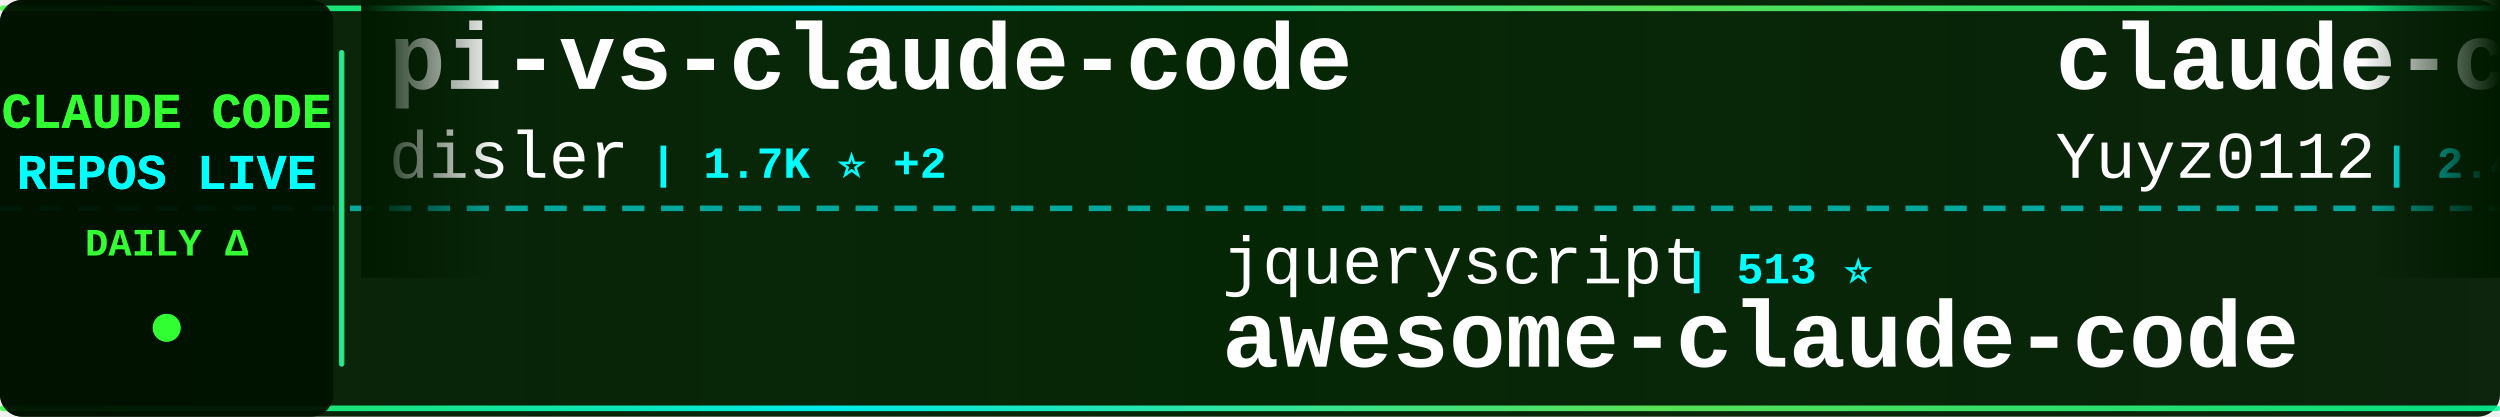
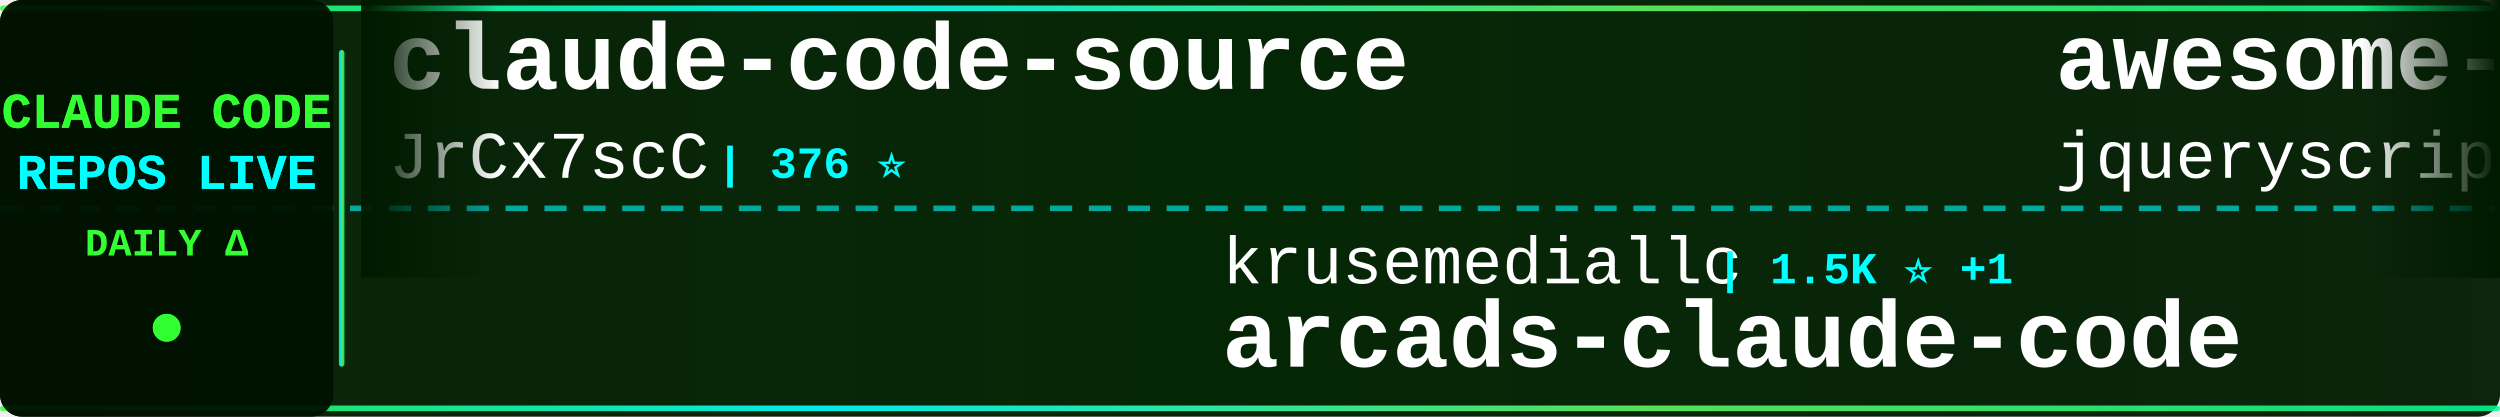
<svg xmlns="http://www.w3.org/2000/svg" width="900" height="150">
  <defs>
    <linearGradient id="tickerBg" x1="0%" y1="0%" x2="100%" y2="0%">
      <stop offset="0%" style="stop-color:#001a00;stop-opacity:0.95" />
      <stop offset="50%" style="stop-color:#002200;stop-opacity:0.98" />
      <stop offset="100%" style="stop-color:#001a00;stop-opacity:0.95" />
    </linearGradient>
    <linearGradient id="borderGrad" x1="0%" y1="0%" x2="100%" y2="0%">
      <stop offset="0%" style="stop-color:#33ff33;stop-opacity:0.85">
        <animate attributeName="stop-opacity" values="0.85;1;0.85" dur="2s" repeatCount="indefinite" />
      </stop>
      <stop offset="33%" style="stop-color:#00ffff;stop-opacity:0.9">
        <animate attributeName="stop-opacity" values="0.9;1;0.9" dur="2.2s" repeatCount="indefinite" />
      </stop>
      <stop offset="66%" style="stop-color:#66ff66;stop-opacity:0.85">
        <animate attributeName="stop-opacity" values="0.85;1;0.85" dur="1.8s" repeatCount="indefinite" />
      </stop>
      <stop offset="100%" style="stop-color:#00ff99;stop-opacity:0.85">
        <animate attributeName="stop-opacity" values="0.85;1;0.85" dur="2s" repeatCount="indefinite" />
      </stop>
    </linearGradient>
    <filter id="textGlow">
      <feGaussianBlur stdDeviation="0.1" result="coloredBlur" />
      <feMerge>
        <feMergeNode in="coloredBlur" />
        <feMergeNode in="SourceGraphic" />
      </feMerge>
    </filter>
    <filter id="metricGlow">
      <feGaussianBlur stdDeviation="0.2" result="coloredBlur" />
      <feMerge>
        <feMergeNode in="coloredBlur" />
        <feMergeNode in="SourceGraphic" />
      </feMerge>
    </filter>
    <linearGradient id="leftFade" x1="0%" y1="0%" x2="100%" y2="0%">
      <stop offset="0%" style="stop-color:#001a00;stop-opacity:1" />
      <stop offset="100%" style="stop-color:#001a00;stop-opacity:0" />
    </linearGradient>
    <linearGradient id="rightFade" x1="0%" y1="0%" x2="100%" y2="0%">
      <stop offset="0%" style="stop-color:#001a00;stop-opacity:0" />
      <stop offset="100%" style="stop-color:#001a00;stop-opacity:1" />
    </linearGradient>
  </defs>
  <rect width="900" height="150" fill="url(#tickerBg)" rx="8" />
  <rect x="0" y="2" width="900" height="2" fill="url(#borderGrad)" rx="1" />
  <rect x="0" y="146" width="900" height="2" fill="url(#borderGrad)" rx="1" />
  <line x1="0" y1="75" x2="900" y2="75" stroke="#00ffff" stroke-width="2" stroke-dasharray="8 6" opacity="0.6" />
  <rect x="0" y="0" width="120" height="150" fill="#001100" opacity="0.95" rx="8" />
  <text x="60" y="46" font-family="'Courier New', monospace" font-size="18" font-weight="bold" fill="#33ff33" text-anchor="middle" filter="url(#textGlow)">
    CLAUDE CODE
  </text>
  <text x="60" y="68" font-family="'Courier New', monospace" font-size="18" font-weight="bold" fill="#00ffff" text-anchor="middle" filter="url(#textGlow)">
    REPOS LIVE
  </text>
  <text x="60" y="92" font-family="'Courier New', monospace" font-size="14" font-weight="bold" fill="#33ff33" text-anchor="middle">
    DAILY Δ
  </text>
  <circle cx="60" cy="118" r="5" fill="#33ff33" filter="url(#metricGlow)">
    <animate attributeName="r" values="4;6;4" dur="1.5s" repeatCount="indefinite" />
    <animate attributeName="opacity" values="0.6;1;0.6" dur="1.5s" repeatCount="indefinite" />
  </circle>
  <rect x="122" y="18" width="2" height="114" fill="url(#borderGrad)" rx="1" />
  <clipPath id="tickerClip">
    <rect x="130" y="0" width="770" height="150" />
  </clipPath>
  <g clip-path="url(#tickerClip)">
    <g id="tickerItems">
      <animateTransform attributeName="transform" attributeType="XML" type="translate" from="0 0" to="-3000 0" dur="54s" repeatCount="indefinite" />
      <g transform="translate(0, 0)">
-         <text x="140" y="32" font-family="'Courier New', monospace" font-size="34" font-weight="bold" fill="#ffffff">pi-vs-claude-code</text>
-         <text x="140" y="64" font-family="'Courier New', monospace" font-size="24" font-weight="normal" fill="#ffffff" opacity="1.0">disler</text>
-         <text x="234" y="64" font-family="'Courier New', monospace" font-size="16" font-weight="bold" fill="#00ffff"> | 1.7K ⭐ +2</text>
+         <text x="140" y="32" font-family="'Courier New', monospace" font-size="34" font-weight="bold" fill="#ffffff">claude-code-source</text>
+         <text x="140" y="64" font-family="'Courier New', monospace" font-size="24" font-weight="normal" fill="#ffffff" opacity="1.0">JrCx7scC</text>
+         <text x="258" y="64" font-family="'Courier New', monospace" font-size="16" font-weight="bold" fill="#00ffff"> | 376 ⭐</text>
      </g>
      <g transform="translate(300, 0)">
-         <text x="140" y="102" font-family="'Courier New', monospace" font-size="24" font-weight="normal" fill="#ffffff" opacity="1.0">jqueryscript</text>
-         <text x="306" y="102" font-family="'Courier New', monospace" font-size="16" font-weight="bold" fill="#00ffff"> | 513 ⭐</text>
-         <text x="140" y="132" font-family="'Courier New', monospace" font-size="34" font-weight="bold" fill="#ffffff">awesome-claude-code</text>
+         <text x="140" y="102" font-family="'Courier New', monospace" font-size="24" font-weight="normal" fill="#ffffff" opacity="1.0">krusemediallc</text>
+         <text x="318" y="102" font-family="'Courier New', monospace" font-size="16" font-weight="bold" fill="#00ffff"> | 1.5K ⭐ +1</text>
+         <text x="140" y="132" font-family="'Courier New', monospace" font-size="34" font-weight="bold" fill="#ffffff">arcads-claude-code</text>
      </g>
      <g transform="translate(600, 0)">
-         <text x="140" y="32" font-family="'Courier New', monospace" font-size="34" font-weight="bold" fill="#ffffff">claude-code-reverse</text>
-         <text x="140" y="64" font-family="'Courier New', monospace" font-size="24" font-weight="normal" fill="#ffffff" opacity="1.0">Yuyz0112</text>
-         <text x="258" y="64" font-family="'Courier New', monospace" font-size="16" font-weight="bold" fill="#00ffff"> | 2.4K ⭐</text>
+         <text x="140" y="32" font-family="'Courier New', monospace" font-size="34" font-weight="bold" fill="#ffffff">awesome-claude-code</text>
+         <text x="140" y="64" font-family="'Courier New', monospace" font-size="24" font-weight="normal" fill="#ffffff" opacity="1.0">jqueryscript</text>
+         <text x="306" y="64" font-family="'Courier New', monospace" font-size="16" font-weight="bold" fill="#00ffff"> | 513 ⭐</text>
      </g>
      <g transform="translate(900, 0)">
-         <text x="140" y="102" font-family="'Courier New', monospace" font-size="24" font-weight="normal" fill="#ffffff" opacity="1.0">Piebald-AI</text>
-         <text x="282" y="102" font-family="'Courier New', monospace" font-size="16" font-weight="bold" fill="#00ffff"> | 12.6K ⭐ +1</text>
-         <text x="140" y="132" font-family="'Courier New', monospace" font-size="34" font-weight="bold" fill="#ffffff">claude-code-system-promp...</text>
+         <text x="140" y="102" font-family="'Courier New', monospace" font-size="24" font-weight="normal" fill="#ffffff" opacity="1.0">ChrisWiles</text>
+         <text x="282" y="102" font-family="'Courier New', monospace" font-size="16" font-weight="bold" fill="#00ffff"> | 6.1K ⭐</text>
+         <text x="140" y="132" font-family="'Courier New', monospace" font-size="34" font-weight="bold" fill="#ffffff">claude-code-showcase</text>
      </g>
      <g transform="translate(1200, 0)">
-         <text x="140" y="32" font-family="'Courier New', monospace" font-size="34" font-weight="bold" fill="#ffffff">claude-code</text>
-         <text x="140" y="64" font-family="'Courier New', monospace" font-size="24" font-weight="normal" fill="#ffffff" opacity="1.0">T-Lab-CUHKSZ</text>
-         <text x="306" y="64" font-family="'Courier New', monospace" font-size="16" font-weight="bold" fill="#00ffff"> | 328 ⭐</text>
+         <text x="140" y="32" font-family="'Courier New', monospace" font-size="34" font-weight="bold" fill="#ffffff">claude-code-video-toolki...</text>
+         <text x="140" y="64" font-family="'Courier New', monospace" font-size="24" font-weight="normal" fill="#ffffff" opacity="1.0">digitalsamba</text>
+         <text x="306" y="64" font-family="'Courier New', monospace" font-size="16" font-weight="bold" fill="#00ffff"> | 2.1K ⭐</text>
      </g>
      <g transform="translate(1500, 0)">
-         <text x="140" y="102" font-family="'Courier New', monospace" font-size="24" font-weight="normal" fill="#ffffff" opacity="1.0">repowise-dev</text>
-         <text x="306" y="102" font-family="'Courier New', monospace" font-size="16" font-weight="bold" fill="#00ffff"> | 1.2K ⭐</text>
-         <text x="140" y="132" font-family="'Courier New', monospace" font-size="34" font-weight="bold" fill="#ffffff">claude-code-prompts</text>
+         <text x="140" y="102" font-family="'Courier New', monospace" font-size="24" font-weight="normal" fill="#ffffff" opacity="1.0">777genius</text>
+         <text x="270" y="102" font-family="'Courier New', monospace" font-size="16" font-weight="bold" fill="#00ffff"> | 930 ⭐</text>
+         <text x="140" y="132" font-family="'Courier New', monospace" font-size="34" font-weight="bold" fill="#ffffff">claude-code-source-code</text>
      </g>
      <g transform="translate(1800, 0)">
-         <text x="140" y="32" font-family="'Courier New', monospace" font-size="34" font-weight="bold" fill="#ffffff">claude-code-webui</text>
-         <text x="140" y="64" font-family="'Courier New', monospace" font-size="24" font-weight="normal" fill="#ffffff" opacity="1.0">sugyan</text>
-         <text x="234" y="64" font-family="'Courier New', monospace" font-size="16" font-weight="bold" fill="#00ffff"> | 1.1K ⭐</text>
+         <text x="140" y="32" font-family="'Courier New', monospace" font-size="34" font-weight="bold" fill="#ffffff">Claude-code</text>
+         <text x="140" y="64" font-family="'Courier New', monospace" font-size="24" font-weight="normal" fill="#ffffff" opacity="1.0">fazxes</text>
+         <text x="234" y="64" font-family="'Courier New', monospace" font-size="16" font-weight="bold" fill="#00ffff"> | 239 ⭐</text>
      </g>
      <g transform="translate(2100, 0)">
-         <text x="140" y="102" font-family="'Courier New', monospace" font-size="24" font-weight="normal" fill="#ffffff" opacity="1.0">hangsman</text>
-         <text x="258" y="102" font-family="'Courier New', monospace" font-size="16" font-weight="bold" fill="#00ffff"> | 793 ⭐</text>
-         <text x="140" y="132" font-family="'Courier New', monospace" font-size="34" font-weight="bold" fill="#ffffff">claude-code-source</text>
+         <text x="140" y="102" font-family="'Courier New', monospace" font-size="24" font-weight="normal" fill="#ffffff" opacity="1.0">codeaashu</text>
+         <text x="270" y="102" font-family="'Courier New', monospace" font-size="16" font-weight="bold" fill="#00ffff"> | 3.3K ⭐ +2</text>
+         <text x="140" y="132" font-family="'Courier New', monospace" font-size="34" font-weight="bold" fill="#ffffff">claude-code</text>
      </g>
      <g transform="translate(2400, 0)">
-         <text x="140" y="32" font-family="'Courier New', monospace" font-size="34" font-weight="bold" fill="#ffffff">claude-code-infrastructu...</text>
-         <text x="140" y="64" font-family="'Courier New', monospace" font-size="24" font-weight="normal" fill="#ffffff" opacity="1.0">diet103</text>
-         <text x="246" y="64" font-family="'Courier New', monospace" font-size="16" font-weight="bold" fill="#00ffff"> | 10.0K ⭐</text>
+         <text x="140" y="32" font-family="'Courier New', monospace" font-size="34" font-weight="bold" fill="#ffffff">awesome-claude-code-plug...</text>
+         <text x="140" y="64" font-family="'Courier New', monospace" font-size="24" font-weight="normal" fill="#ffffff" opacity="1.0">ccplugins</text>
+         <text x="270" y="64" font-family="'Courier New', monospace" font-size="16" font-weight="bold" fill="#00ffff"> | 935 ⭐</text>
      </g>
      <g transform="translate(2700, 0)">
-         <text x="140" y="102" font-family="'Courier New', monospace" font-size="24" font-weight="normal" fill="#ffffff" opacity="1.0">tanbiralam</text>
-         <text x="282" y="102" font-family="'Courier New', monospace" font-size="16" font-weight="bold" fill="#00ffff"> | 2.2K ⭐ +1</text>
-         <text x="140" y="132" font-family="'Courier New', monospace" font-size="34" font-weight="bold" fill="#ffffff">claude-code</text>
+         <text x="140" y="102" font-family="'Courier New', monospace" font-size="24" font-weight="normal" fill="#ffffff" opacity="1.0">asgeirtj</text>
+         <text x="258" y="102" font-family="'Courier New', monospace" font-size="16" font-weight="bold" fill="#00ffff"> | 64.8K ⭐ +67</text>
+         <text x="140" y="132" font-family="'Courier New', monospace" font-size="34" font-weight="bold" fill="#ffffff">system_prompts_leaks</text>
      </g>
      <g transform="translate(3000, 0)">
-         <text x="140" y="32" font-family="'Courier New', monospace" font-size="34" font-weight="bold" fill="#ffffff">pi-vs-claude-code</text>
-         <text x="140" y="64" font-family="'Courier New', monospace" font-size="24" font-weight="normal" fill="#ffffff" opacity="1.0">disler</text>
-         <text x="234" y="64" font-family="'Courier New', monospace" font-size="16" font-weight="bold" fill="#00ffff"> | 1.7K ⭐ +2</text>
+         <text x="140" y="32" font-family="'Courier New', monospace" font-size="34" font-weight="bold" fill="#ffffff">claude-code-source</text>
+         <text x="140" y="64" font-family="'Courier New', monospace" font-size="24" font-weight="normal" fill="#ffffff" opacity="1.0">JrCx7scC</text>
+         <text x="258" y="64" font-family="'Courier New', monospace" font-size="16" font-weight="bold" fill="#00ffff"> | 376 ⭐</text>
      </g>
      <g transform="translate(3300, 0)">
-         <text x="140" y="102" font-family="'Courier New', monospace" font-size="24" font-weight="normal" fill="#ffffff" opacity="1.0">jqueryscript</text>
-         <text x="306" y="102" font-family="'Courier New', monospace" font-size="16" font-weight="bold" fill="#00ffff"> | 513 ⭐</text>
-         <text x="140" y="132" font-family="'Courier New', monospace" font-size="34" font-weight="bold" fill="#ffffff">awesome-claude-code</text>
+         <text x="140" y="102" font-family="'Courier New', monospace" font-size="24" font-weight="normal" fill="#ffffff" opacity="1.0">krusemediallc</text>
+         <text x="318" y="102" font-family="'Courier New', monospace" font-size="16" font-weight="bold" fill="#00ffff"> | 1.5K ⭐ +1</text>
+         <text x="140" y="132" font-family="'Courier New', monospace" font-size="34" font-weight="bold" fill="#ffffff">arcads-claude-code</text>
      </g>
      <g transform="translate(3600, 0)">
-         <text x="140" y="32" font-family="'Courier New', monospace" font-size="34" font-weight="bold" fill="#ffffff">claude-code-reverse</text>
-         <text x="140" y="64" font-family="'Courier New', monospace" font-size="24" font-weight="normal" fill="#ffffff" opacity="1.0">Yuyz0112</text>
-         <text x="258" y="64" font-family="'Courier New', monospace" font-size="16" font-weight="bold" fill="#00ffff"> | 2.4K ⭐</text>
+         <text x="140" y="32" font-family="'Courier New', monospace" font-size="34" font-weight="bold" fill="#ffffff">awesome-claude-code</text>
+         <text x="140" y="64" font-family="'Courier New', monospace" font-size="24" font-weight="normal" fill="#ffffff" opacity="1.0">jqueryscript</text>
+         <text x="306" y="64" font-family="'Courier New', monospace" font-size="16" font-weight="bold" fill="#00ffff"> | 513 ⭐</text>
      </g>
      <g transform="translate(3900, 0)">
-         <text x="140" y="102" font-family="'Courier New', monospace" font-size="24" font-weight="normal" fill="#ffffff" opacity="1.0">Piebald-AI</text>
-         <text x="282" y="102" font-family="'Courier New', monospace" font-size="16" font-weight="bold" fill="#00ffff"> | 12.6K ⭐ +1</text>
-         <text x="140" y="132" font-family="'Courier New', monospace" font-size="34" font-weight="bold" fill="#ffffff">claude-code-system-promp...</text>
+         <text x="140" y="102" font-family="'Courier New', monospace" font-size="24" font-weight="normal" fill="#ffffff" opacity="1.0">ChrisWiles</text>
+         <text x="282" y="102" font-family="'Courier New', monospace" font-size="16" font-weight="bold" fill="#00ffff"> | 6.1K ⭐</text>
+         <text x="140" y="132" font-family="'Courier New', monospace" font-size="34" font-weight="bold" fill="#ffffff">claude-code-showcase</text>
      </g>
    </g>
  </g>
  <rect x="130" y="0" width="50" height="100" fill="url(#leftFade)" />
  <rect x="850" y="0" width="50" height="100" fill="url(#rightFade)" />
</svg>
